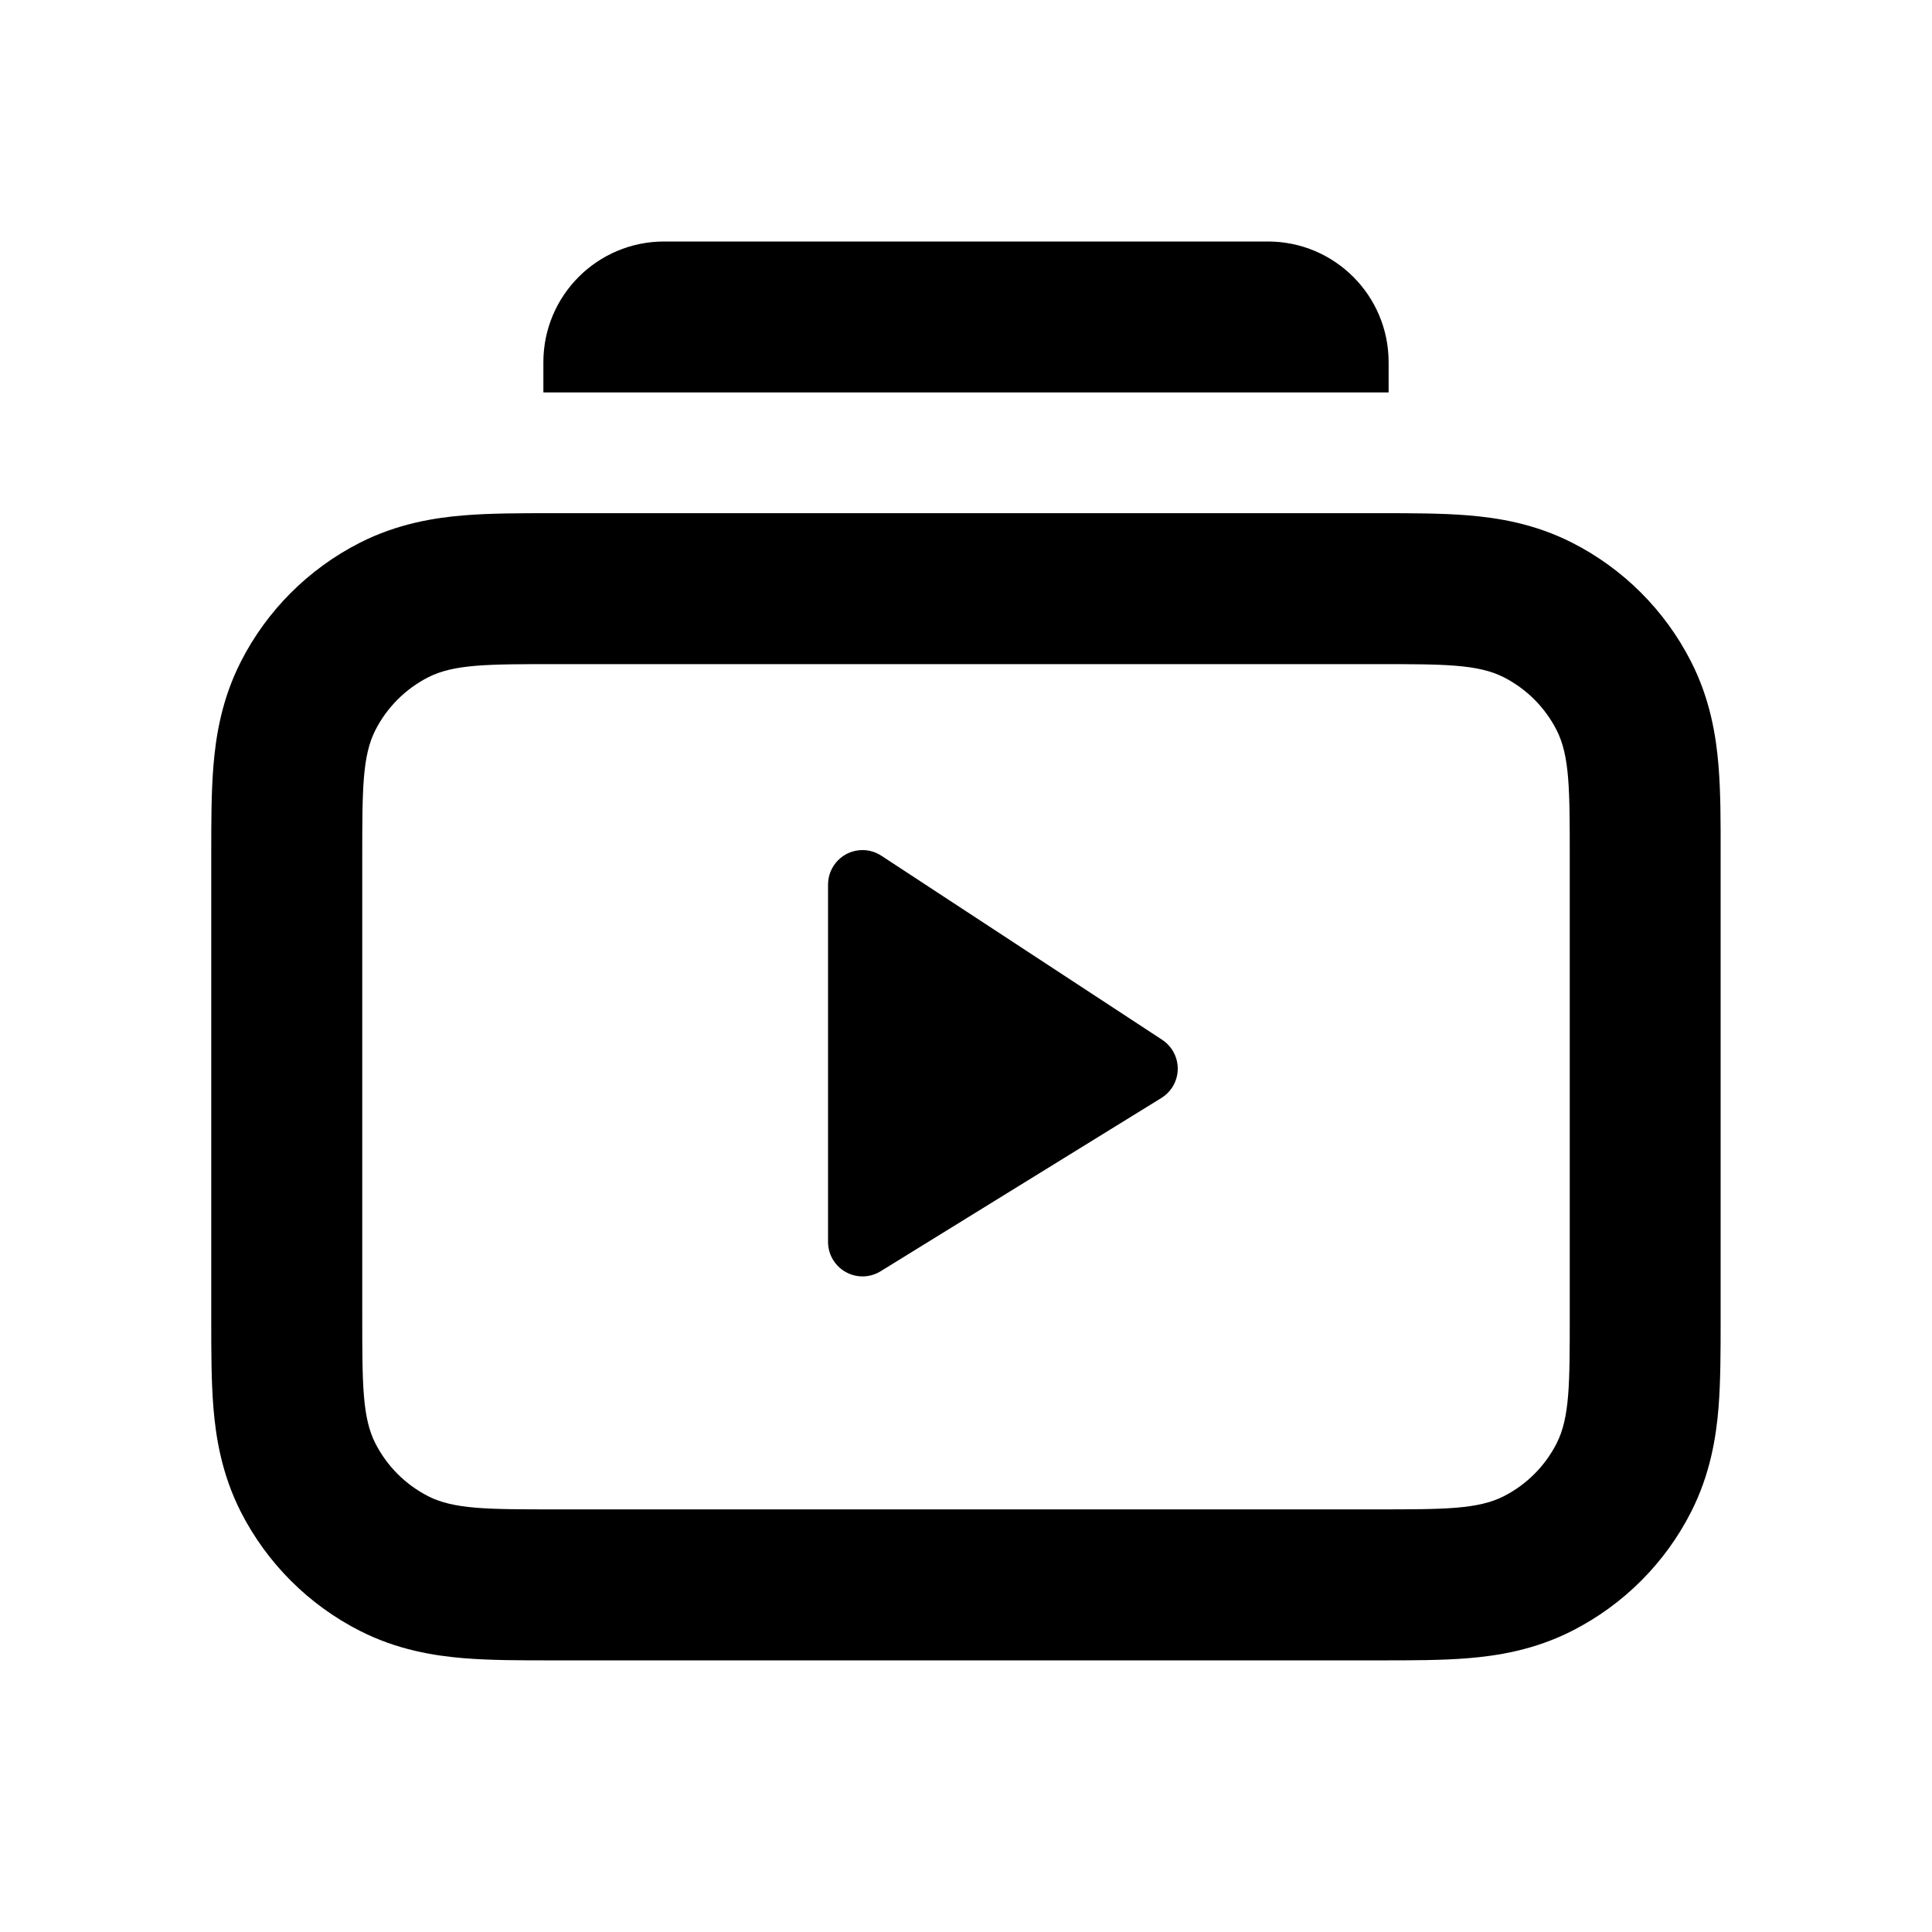
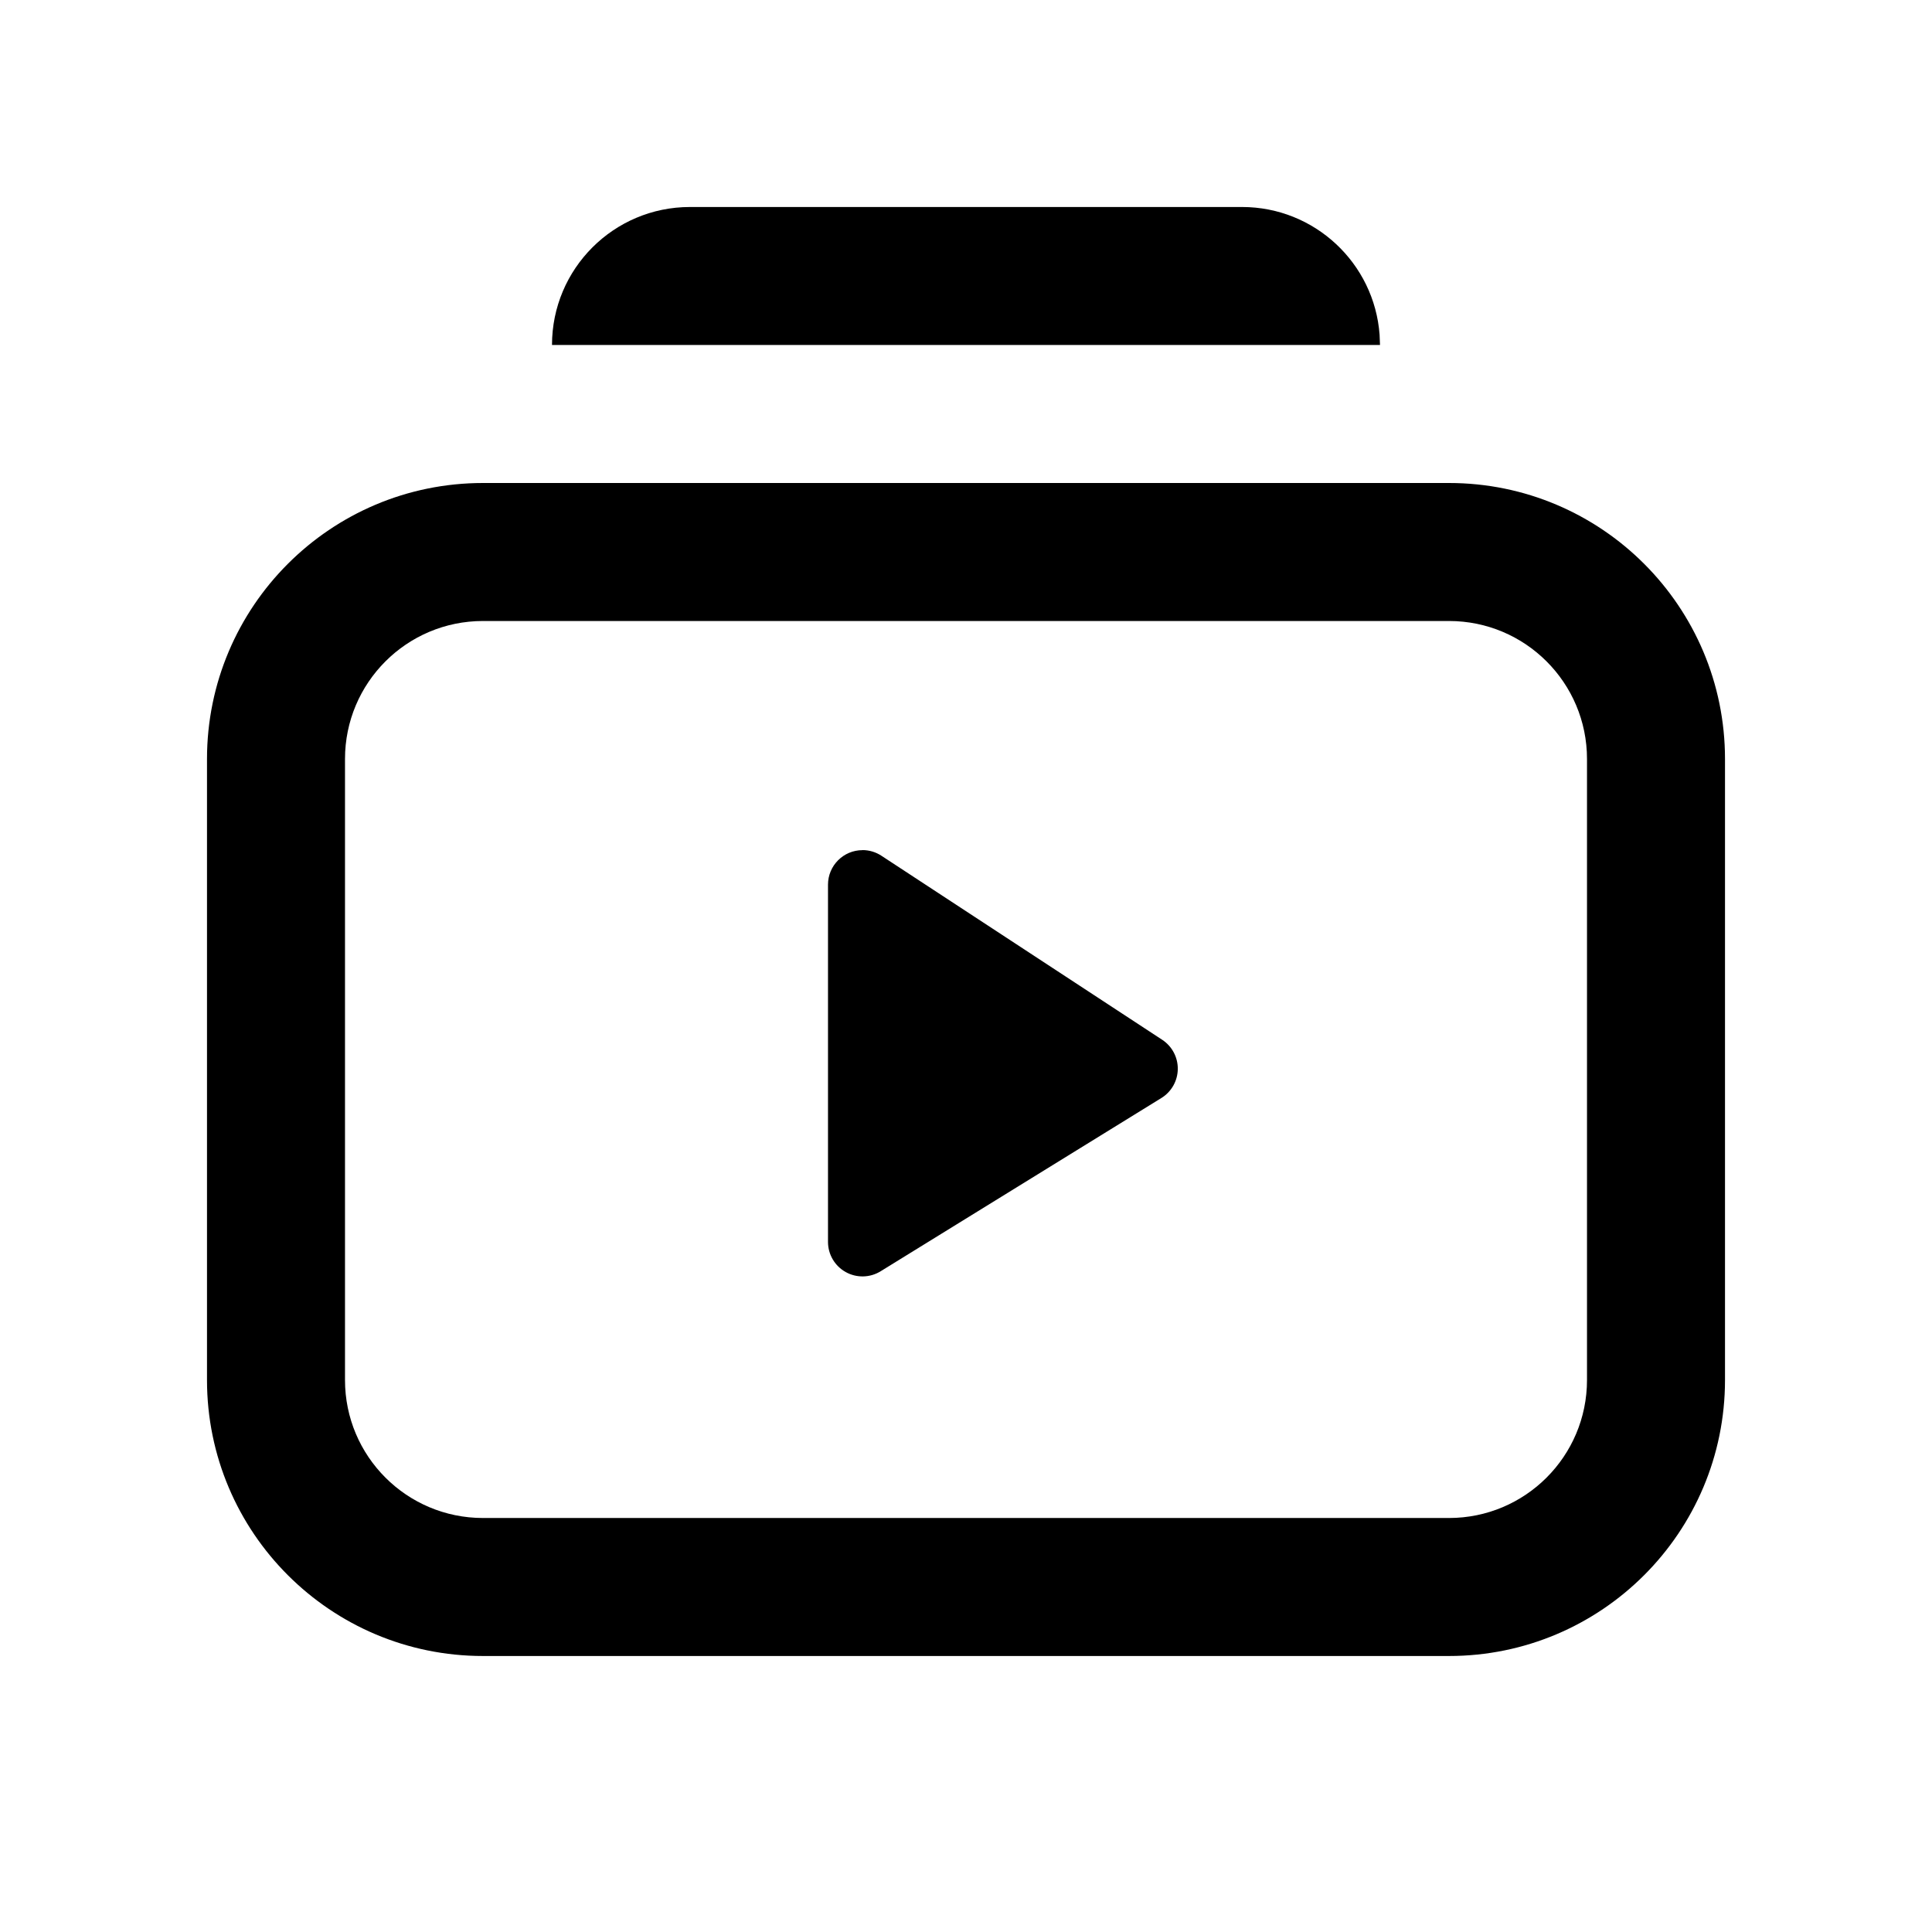
- <svg xmlns="http://www.w3.org/2000/svg" fill="none" height="32" viewBox="0 0 32 32" width="32">
-   <g fill="currentColor">
-     <path clip-rule="evenodd" d="m9.2 8.5h13.6c.024 0 .049 0 .073-0.0.496-0 1.007-0 1.444.036.488.04 1.101.136 1.726.455.847.431 1.535 1.12 1.966 1.967.319.625.415 1.238.455 1.726.036.437.036.948.035 1.444v7.746c0.0.496 0 1.007-.035 1.444-.04.488-.137 1.101-.455 1.726-.431.847-1.12 1.535-1.966 1.966-.625.319-1.238.415-1.726.455-.437.036-.948.036-1.444.036-.024 0-.049 0-.073 0h-13.6c-.024 0-.049 0-.073 0-.496 0-1.007 0-1.444-.036-.488-.04-1.101-.136-1.726-.455-.847-.431-1.535-1.12-1.967-1.966-.318-.625-.415-1.238-.455-1.726-.036-.437-.036-.948-.036-1.444 0-.024 0-.049 0-.073v-7.6c0-.024 0-.049-0-.073-0-.496-0-1.007.036-1.444.04-.488.136-1.101.455-1.726.431-.847 1.12-1.535 1.967-1.967.625-.318 1.238-.415 1.726-.455.437-.036.948-.036 1.444-.036.024 0.0.049 0.0.073 0zm-2.982 3.592c-.218.428-.218.988-.218 2.108v7.6c0 1.12 0 1.68.218 2.108.192.376.498.682.874.874.428.218.988.218 2.108.218h13.6c1.12 0 1.68 0 2.108-.218.376-.192.682-.498.874-.874.218-.428.218-.988.218-2.108v-7.6c0-1.12 0-1.68-.218-2.108-.192-.376-.498-.682-.874-.874-.428-.218-.988-.218-2.108-.218h-13.6c-1.12 0-1.68 0-2.108.218-.376.192-.682.498-.874.874z" fill-rule="evenodd" />
-     <path d="m9 6c0-1.105.895-2 2-2h10c1.105 0 2 .895 2 2v.5h-14z" />
-     <path d="m14.599 14.174c-.093-.061-.202-.094-.313-.094-.316 0-.571.256-.571.572v5.918c0 .106.029.21.085.3.166.269.518.352.786.186l4.65-2.87c.071-.044.132-.103.178-.173.173-.264.099-.618-.165-.791z" />
-   </g>
+ <svg xmlns="http://www.w3.org/2000/svg" width="28" height="28" fill="none" viewBox="0 0 28 28">
+   <path fill="currentColor" d="M21 7c2.209 0 4 1.791 4 4v9c0 2.209-1.791 4-4 4H7c-2.209 0-4-1.791-4-4v-9c0-2.209 1.791-4 4-4h14Zm0 2H7c-1.105 0-2 .895-2 2v9c0 1.105.895 2 2 2h14c1.105 0 2-.895 2-2v-9c0-1.105-.895-2-2-2Zm-8.5 3.32a.5.5 0 0 1 .274.082l4.069 2.667a.5.5 0 0 1-.011.844l-4.069 2.511A.5.5 0 0 1 12 17.999v-5.178a.5.5 0 0 1 .5-.5ZM18 3c1.054 0 1.918.816 1.994 1.851L20 5H8c0-1.105.895-2 2-2h8Z" />
</svg>
